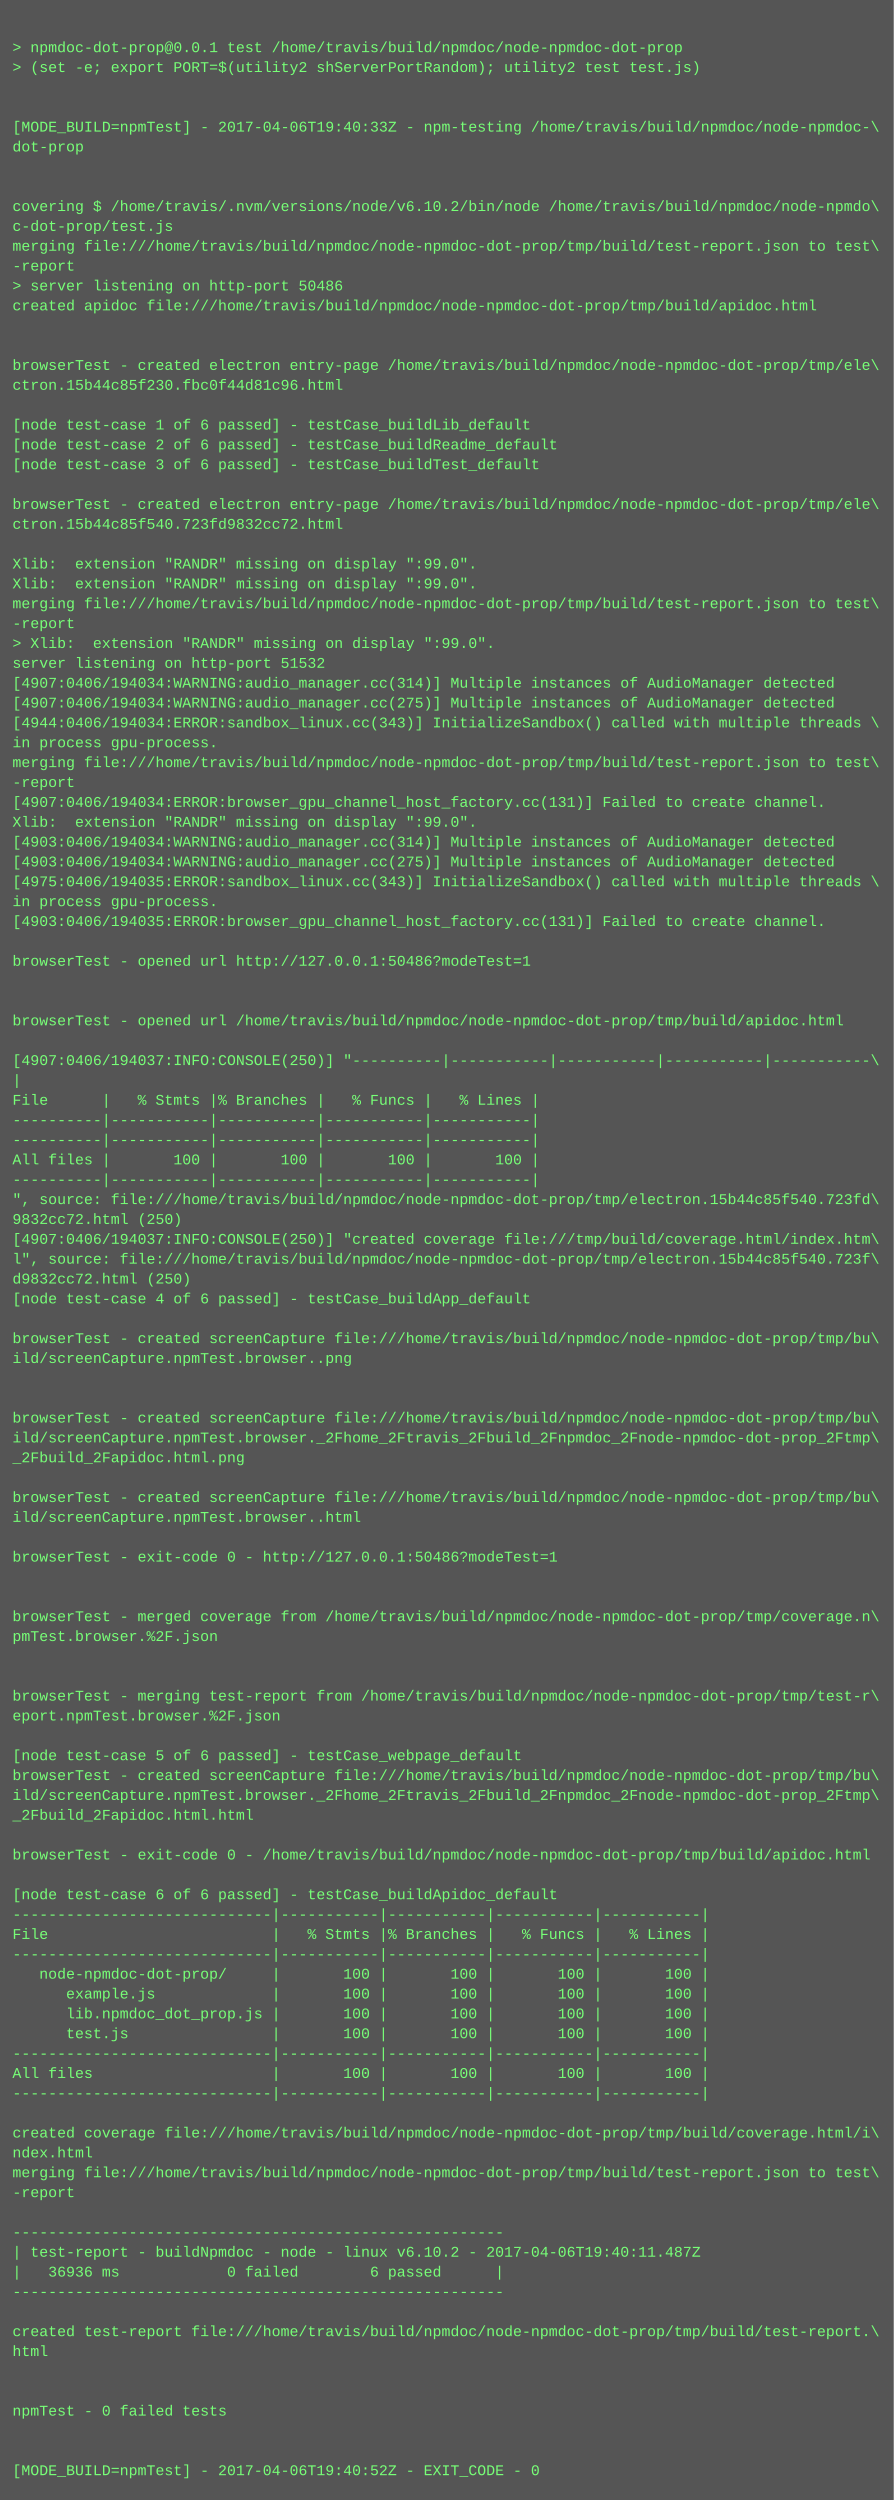
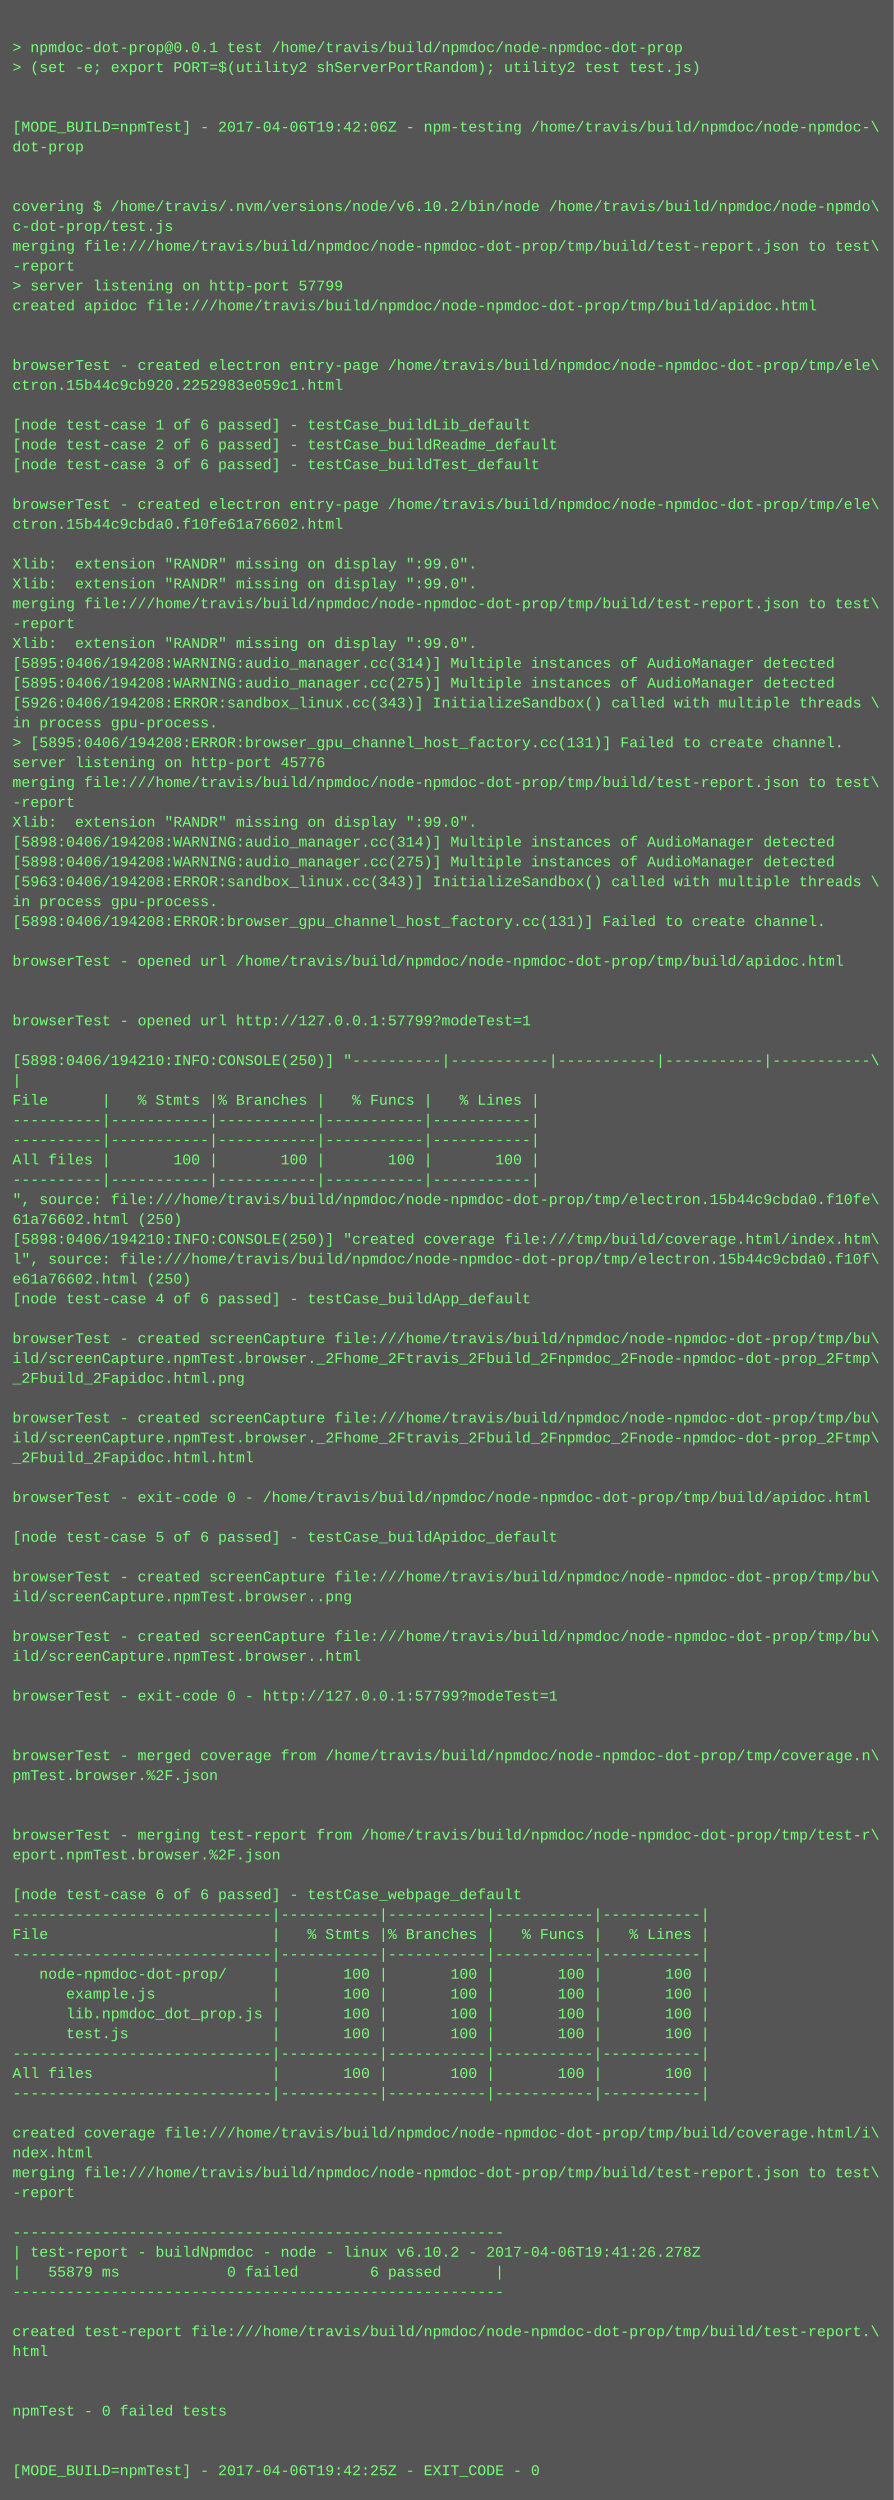
<svg xmlns="http://www.w3.org/2000/svg" height="2014" width="720">
  <rect height="2014" fill="#555" width="720" />
  <text fill="#7f7" font-family="Courier New" font-size="12" xml:space="preserve">
    <tspan x="10" y="26" />
    <tspan x="10" y="42">&gt; npmdoc-dot-prop@0.0.1 test /home/travis/build/npmdoc/node-npmdoc-dot-prop</tspan>
    <tspan x="10" y="58">&gt; (set -e; export PORT=$(utility2 shServerPortRandom); utility2 test test.js)</tspan>
    <tspan x="10" y="74" />
    <tspan x="10" y="90" />
-     <tspan x="10" y="106">[MODE_BUILD=npmTest] - 2017-04-06T19:40:33Z - npm-testing /home/travis/build/npmdoc/node-npmdoc-\</tspan>
+     <tspan x="10" y="106">[MODE_BUILD=npmTest] - 2017-04-06T19:42:06Z - npm-testing /home/travis/build/npmdoc/node-npmdoc-\</tspan>
    <tspan x="10" y="122">dot-prop</tspan>
    <tspan x="10" y="138" />
    <tspan x="10" y="154" />
    <tspan x="10" y="170">covering $ /home/travis/.nvm/versions/node/v6.10.2/bin/node /home/travis/build/npmdoc/node-npmdo\</tspan>
    <tspan x="10" y="186">c-dot-prop/test.js</tspan>
    <tspan x="10" y="202">merging file:///home/travis/build/npmdoc/node-npmdoc-dot-prop/tmp/build/test-report.json to test\</tspan>
    <tspan x="10" y="218">-report</tspan>
-     <tspan x="10" y="234">&gt; server listening on http-port 50486</tspan>
+     <tspan x="10" y="234">&gt; server listening on http-port 57799</tspan>
    <tspan x="10" y="250">created apidoc file:///home/travis/build/npmdoc/node-npmdoc-dot-prop/tmp/build/apidoc.html</tspan>
    <tspan x="10" y="266" />
    <tspan x="10" y="282" />
    <tspan x="10" y="298">browserTest - created electron entry-page /home/travis/build/npmdoc/node-npmdoc-dot-prop/tmp/ele\</tspan>
-     <tspan x="10" y="314">ctron.15b44c85f230.fbc0f44d81c96.html</tspan>
+     <tspan x="10" y="314">ctron.15b44c9cb920.2252983e059c1.html</tspan>
    <tspan x="10" y="330" />
    <tspan x="10" y="346">[node test-case 1 of 6 passed] - testCase_buildLib_default</tspan>
    <tspan x="10" y="362">[node test-case 2 of 6 passed] - testCase_buildReadme_default</tspan>
    <tspan x="10" y="378">[node test-case 3 of 6 passed] - testCase_buildTest_default</tspan>
    <tspan x="10" y="394" />
    <tspan x="10" y="410">browserTest - created electron entry-page /home/travis/build/npmdoc/node-npmdoc-dot-prop/tmp/ele\</tspan>
-     <tspan x="10" y="426">ctron.15b44c85f540.723fd9832cc72.html</tspan>
+     <tspan x="10" y="426">ctron.15b44c9cbda0.f10fe61a76602.html</tspan>
    <tspan x="10" y="442" />
    <tspan x="10" y="458">Xlib:  extension "RANDR" missing on display ":99.0".</tspan>
    <tspan x="10" y="474">Xlib:  extension "RANDR" missing on display ":99.0".</tspan>
    <tspan x="10" y="490">merging file:///home/travis/build/npmdoc/node-npmdoc-dot-prop/tmp/build/test-report.json to test\</tspan>
    <tspan x="10" y="506">-report</tspan>
-     <tspan x="10" y="522">&gt; Xlib:  extension "RANDR" missing on display ":99.0".</tspan>
-     <tspan x="10" y="538">server listening on http-port 51532</tspan>
-     <tspan x="10" y="554">[4907:0406/194034:WARNING:audio_manager.cc(314)] Multiple instances of AudioManager detected</tspan>
-     <tspan x="10" y="570">[4907:0406/194034:WARNING:audio_manager.cc(275)] Multiple instances of AudioManager detected</tspan>
-     <tspan x="10" y="586">[4944:0406/194034:ERROR:sandbox_linux.cc(343)] InitializeSandbox() called with multiple threads \</tspan>
-     <tspan x="10" y="602">in process gpu-process. </tspan>
-     <tspan x="10" y="618">merging file:///home/travis/build/npmdoc/node-npmdoc-dot-prop/tmp/build/test-report.json to test\</tspan>
-     <tspan x="10" y="634">-report</tspan>
-     <tspan x="10" y="650">[4907:0406/194034:ERROR:browser_gpu_channel_host_factory.cc(131)] Failed to create channel.</tspan>
+     <tspan x="10" y="522">Xlib:  extension "RANDR" missing on display ":99.0".</tspan>
+     <tspan x="10" y="538">[5895:0406/194208:WARNING:audio_manager.cc(314)] Multiple instances of AudioManager detected</tspan>
+     <tspan x="10" y="554">[5895:0406/194208:WARNING:audio_manager.cc(275)] Multiple instances of AudioManager detected</tspan>
+     <tspan x="10" y="570">[5926:0406/194208:ERROR:sandbox_linux.cc(343)] InitializeSandbox() called with multiple threads \</tspan>
+     <tspan x="10" y="586">in process gpu-process. </tspan>
+     <tspan x="10" y="602">&gt; [5895:0406/194208:ERROR:browser_gpu_channel_host_factory.cc(131)] Failed to create channel.</tspan>
+     <tspan x="10" y="618">server listening on http-port 45776</tspan>
+     <tspan x="10" y="634">merging file:///home/travis/build/npmdoc/node-npmdoc-dot-prop/tmp/build/test-report.json to test\</tspan>
+     <tspan x="10" y="650">-report</tspan>
    <tspan x="10" y="666">Xlib:  extension "RANDR" missing on display ":99.0".</tspan>
-     <tspan x="10" y="682">[4903:0406/194034:WARNING:audio_manager.cc(314)] Multiple instances of AudioManager detected</tspan>
-     <tspan x="10" y="698">[4903:0406/194034:WARNING:audio_manager.cc(275)] Multiple instances of AudioManager detected</tspan>
-     <tspan x="10" y="714">[4975:0406/194035:ERROR:sandbox_linux.cc(343)] InitializeSandbox() called with multiple threads \</tspan>
+     <tspan x="10" y="682">[5898:0406/194208:WARNING:audio_manager.cc(314)] Multiple instances of AudioManager detected</tspan>
+     <tspan x="10" y="698">[5898:0406/194208:WARNING:audio_manager.cc(275)] Multiple instances of AudioManager detected</tspan>
+     <tspan x="10" y="714">[5963:0406/194208:ERROR:sandbox_linux.cc(343)] InitializeSandbox() called with multiple threads \</tspan>
    <tspan x="10" y="730">in process gpu-process. </tspan>
-     <tspan x="10" y="746">[4903:0406/194035:ERROR:browser_gpu_channel_host_factory.cc(131)] Failed to create channel.</tspan>
+     <tspan x="10" y="746">[5898:0406/194208:ERROR:browser_gpu_channel_host_factory.cc(131)] Failed to create channel.</tspan>
    <tspan x="10" y="762" />
-     <tspan x="10" y="778">browserTest - opened url http://127.0.0.1:50486?modeTest=1</tspan>
+     <tspan x="10" y="778">browserTest - opened url /home/travis/build/npmdoc/node-npmdoc-dot-prop/tmp/build/apidoc.html</tspan>
    <tspan x="10" y="794" />
    <tspan x="10" y="810" />
-     <tspan x="10" y="826">browserTest - opened url /home/travis/build/npmdoc/node-npmdoc-dot-prop/tmp/build/apidoc.html</tspan>
+     <tspan x="10" y="826">browserTest - opened url http://127.0.0.1:57799?modeTest=1</tspan>
    <tspan x="10" y="842" />
-     <tspan x="10" y="858">[4907:0406/194037:INFO:CONSOLE(250)] "----------|-----------|-----------|-----------|-----------\</tspan>
+     <tspan x="10" y="858">[5898:0406/194210:INFO:CONSOLE(250)] "----------|-----------|-----------|-----------|-----------\</tspan>
    <tspan x="10" y="874">|</tspan>
    <tspan x="10" y="890">File      |   % Stmts |% Branches |   % Funcs |   % Lines |</tspan>
    <tspan x="10" y="906">----------|-----------|-----------|-----------|-----------|</tspan>
    <tspan x="10" y="922">----------|-----------|-----------|-----------|-----------|</tspan>
    <tspan x="10" y="938">All files |       100 |       100 |       100 |       100 |</tspan>
    <tspan x="10" y="954">----------|-----------|-----------|-----------|-----------|</tspan>
-     <tspan x="10" y="970">", source: file:///home/travis/build/npmdoc/node-npmdoc-dot-prop/tmp/electron.15b44c85f540.723fd\</tspan>
-     <tspan x="10" y="986">9832cc72.html (250)</tspan>
-     <tspan x="10" y="1002">[4907:0406/194037:INFO:CONSOLE(250)] "created coverage file:///tmp/build/coverage.html/index.htm\</tspan>
-     <tspan x="10" y="1018">l", source: file:///home/travis/build/npmdoc/node-npmdoc-dot-prop/tmp/electron.15b44c85f540.723f\</tspan>
-     <tspan x="10" y="1034">d9832cc72.html (250)</tspan>
+     <tspan x="10" y="970">", source: file:///home/travis/build/npmdoc/node-npmdoc-dot-prop/tmp/electron.15b44c9cbda0.f10fe\</tspan>
+     <tspan x="10" y="986">61a76602.html (250)</tspan>
+     <tspan x="10" y="1002">[5898:0406/194210:INFO:CONSOLE(250)] "created coverage file:///tmp/build/coverage.html/index.htm\</tspan>
+     <tspan x="10" y="1018">l", source: file:///home/travis/build/npmdoc/node-npmdoc-dot-prop/tmp/electron.15b44c9cbda0.f10f\</tspan>
+     <tspan x="10" y="1034">e61a76602.html (250)</tspan>
    <tspan x="10" y="1050">[node test-case 4 of 6 passed] - testCase_buildApp_default</tspan>
    <tspan x="10" y="1066" />
    <tspan x="10" y="1082">browserTest - created screenCapture file:///home/travis/build/npmdoc/node-npmdoc-dot-prop/tmp/bu\</tspan>
-     <tspan x="10" y="1098">ild/screenCapture.npmTest.browser..png</tspan>
-     <tspan x="10" y="1114" />
+     <tspan x="10" y="1098">ild/screenCapture.npmTest.browser._2Fhome_2Ftravis_2Fbuild_2Fnpmdoc_2Fnode-npmdoc-dot-prop_2Ftmp\</tspan>
+     <tspan x="10" y="1114">_2Fbuild_2Fapidoc.html.png</tspan>
    <tspan x="10" y="1130" />
    <tspan x="10" y="1146">browserTest - created screenCapture file:///home/travis/build/npmdoc/node-npmdoc-dot-prop/tmp/bu\</tspan>
    <tspan x="10" y="1162">ild/screenCapture.npmTest.browser._2Fhome_2Ftravis_2Fbuild_2Fnpmdoc_2Fnode-npmdoc-dot-prop_2Ftmp\</tspan>
-     <tspan x="10" y="1178">_2Fbuild_2Fapidoc.html.png</tspan>
+     <tspan x="10" y="1178">_2Fbuild_2Fapidoc.html.html</tspan>
    <tspan x="10" y="1194" />
-     <tspan x="10" y="1210">browserTest - created screenCapture file:///home/travis/build/npmdoc/node-npmdoc-dot-prop/tmp/bu\</tspan>
-     <tspan x="10" y="1226">ild/screenCapture.npmTest.browser..html</tspan>
-     <tspan x="10" y="1242" />
-     <tspan x="10" y="1258">browserTest - exit-code 0 - http://127.0.0.1:50486?modeTest=1</tspan>
-     <tspan x="10" y="1274" />
-     <tspan x="10" y="1290" />
-     <tspan x="10" y="1306">browserTest - merged coverage from /home/travis/build/npmdoc/node-npmdoc-dot-prop/tmp/coverage.n\</tspan>
-     <tspan x="10" y="1322">pmTest.browser.%2F.json</tspan>
-     <tspan x="10" y="1338" />
+     <tspan x="10" y="1210">browserTest - exit-code 0 - /home/travis/build/npmdoc/node-npmdoc-dot-prop/tmp/build/apidoc.html</tspan>
+     <tspan x="10" y="1226" />
+     <tspan x="10" y="1242">[node test-case 5 of 6 passed] - testCase_buildApidoc_default</tspan>
+     <tspan x="10" y="1258" />
+     <tspan x="10" y="1274">browserTest - created screenCapture file:///home/travis/build/npmdoc/node-npmdoc-dot-prop/tmp/bu\</tspan>
+     <tspan x="10" y="1290">ild/screenCapture.npmTest.browser..png</tspan>
+     <tspan x="10" y="1306" />
+     <tspan x="10" y="1322">browserTest - created screenCapture file:///home/travis/build/npmdoc/node-npmdoc-dot-prop/tmp/bu\</tspan>
+     <tspan x="10" y="1338">ild/screenCapture.npmTest.browser..html</tspan>
    <tspan x="10" y="1354" />
-     <tspan x="10" y="1370">browserTest - merging test-report from /home/travis/build/npmdoc/node-npmdoc-dot-prop/tmp/test-r\</tspan>
-     <tspan x="10" y="1386">eport.npmTest.browser.%2F.json</tspan>
+     <tspan x="10" y="1370">browserTest - exit-code 0 - http://127.0.0.1:57799?modeTest=1</tspan>
+     <tspan x="10" y="1386" />
    <tspan x="10" y="1402" />
-     <tspan x="10" y="1418">[node test-case 5 of 6 passed] - testCase_webpage_default</tspan>
-     <tspan x="10" y="1434">browserTest - created screenCapture file:///home/travis/build/npmdoc/node-npmdoc-dot-prop/tmp/bu\</tspan>
-     <tspan x="10" y="1450">ild/screenCapture.npmTest.browser._2Fhome_2Ftravis_2Fbuild_2Fnpmdoc_2Fnode-npmdoc-dot-prop_2Ftmp\</tspan>
-     <tspan x="10" y="1466">_2Fbuild_2Fapidoc.html.html</tspan>
-     <tspan x="10" y="1482" />
-     <tspan x="10" y="1498">browserTest - exit-code 0 - /home/travis/build/npmdoc/node-npmdoc-dot-prop/tmp/build/apidoc.html</tspan>
+     <tspan x="10" y="1418">browserTest - merged coverage from /home/travis/build/npmdoc/node-npmdoc-dot-prop/tmp/coverage.n\</tspan>
+     <tspan x="10" y="1434">pmTest.browser.%2F.json</tspan>
+     <tspan x="10" y="1450" />
+     <tspan x="10" y="1466" />
+     <tspan x="10" y="1482">browserTest - merging test-report from /home/travis/build/npmdoc/node-npmdoc-dot-prop/tmp/test-r\</tspan>
+     <tspan x="10" y="1498">eport.npmTest.browser.%2F.json</tspan>
    <tspan x="10" y="1514" />
-     <tspan x="10" y="1530">[node test-case 6 of 6 passed] - testCase_buildApidoc_default</tspan>
+     <tspan x="10" y="1530">[node test-case 6 of 6 passed] - testCase_webpage_default</tspan>
    <tspan x="10" y="1546">-----------------------------|-----------|-----------|-----------|-----------|</tspan>
    <tspan x="10" y="1562">File                         |   % Stmts |% Branches |   % Funcs |   % Lines |</tspan>
    <tspan x="10" y="1578">-----------------------------|-----------|-----------|-----------|-----------|</tspan>
    <tspan x="10" y="1594">   node-npmdoc-dot-prop/     |       100 |       100 |       100 |       100 |</tspan>
    <tspan x="10" y="1610">      example.js             |       100 |       100 |       100 |       100 |</tspan>
    <tspan x="10" y="1626">      lib.npmdoc_dot_prop.js |       100 |       100 |       100 |       100 |</tspan>
    <tspan x="10" y="1642">      test.js                |       100 |       100 |       100 |       100 |</tspan>
    <tspan x="10" y="1658">-----------------------------|-----------|-----------|-----------|-----------|</tspan>
    <tspan x="10" y="1674">All files                    |       100 |       100 |       100 |       100 |</tspan>
    <tspan x="10" y="1690">-----------------------------|-----------|-----------|-----------|-----------|</tspan>
    <tspan x="10" y="1706" />
    <tspan x="10" y="1722">created coverage file:///home/travis/build/npmdoc/node-npmdoc-dot-prop/tmp/build/coverage.html/i\</tspan>
    <tspan x="10" y="1738">ndex.html</tspan>
    <tspan x="10" y="1754">merging file:///home/travis/build/npmdoc/node-npmdoc-dot-prop/tmp/build/test-report.json to test\</tspan>
    <tspan x="10" y="1770">-report</tspan>
    <tspan x="10" y="1786" />
    <tspan x="10" y="1802">-------------------------------------------------------</tspan>
-     <tspan x="10" y="1818">| test-report - buildNpmdoc - node - linux v6.10.2 - 2017-04-06T19:40:11.487Z</tspan>
-     <tspan x="10" y="1834">|   36936 ms            0 failed        6 passed      |</tspan>
+     <tspan x="10" y="1818">| test-report - buildNpmdoc - node - linux v6.10.2 - 2017-04-06T19:41:26.278Z</tspan>
+     <tspan x="10" y="1834">|   55879 ms            0 failed        6 passed      |</tspan>
    <tspan x="10" y="1850">-------------------------------------------------------</tspan>
    <tspan x="10" y="1866" />
    <tspan x="10" y="1882">created test-report file:///home/travis/build/npmdoc/node-npmdoc-dot-prop/tmp/build/test-report.\</tspan>
    <tspan x="10" y="1898">html</tspan>
    <tspan x="10" y="1914" />
    <tspan x="10" y="1930" />
    <tspan x="10" y="1946">npmTest - 0 failed tests</tspan>
    <tspan x="10" y="1962" />
    <tspan x="10" y="1978" />
-     <tspan x="10" y="1994">[MODE_BUILD=npmTest] - 2017-04-06T19:40:52Z - EXIT_CODE - 0</tspan>
+     <tspan x="10" y="1994">[MODE_BUILD=npmTest] - 2017-04-06T19:42:25Z - EXIT_CODE - 0</tspan>
  </text>
</svg>
